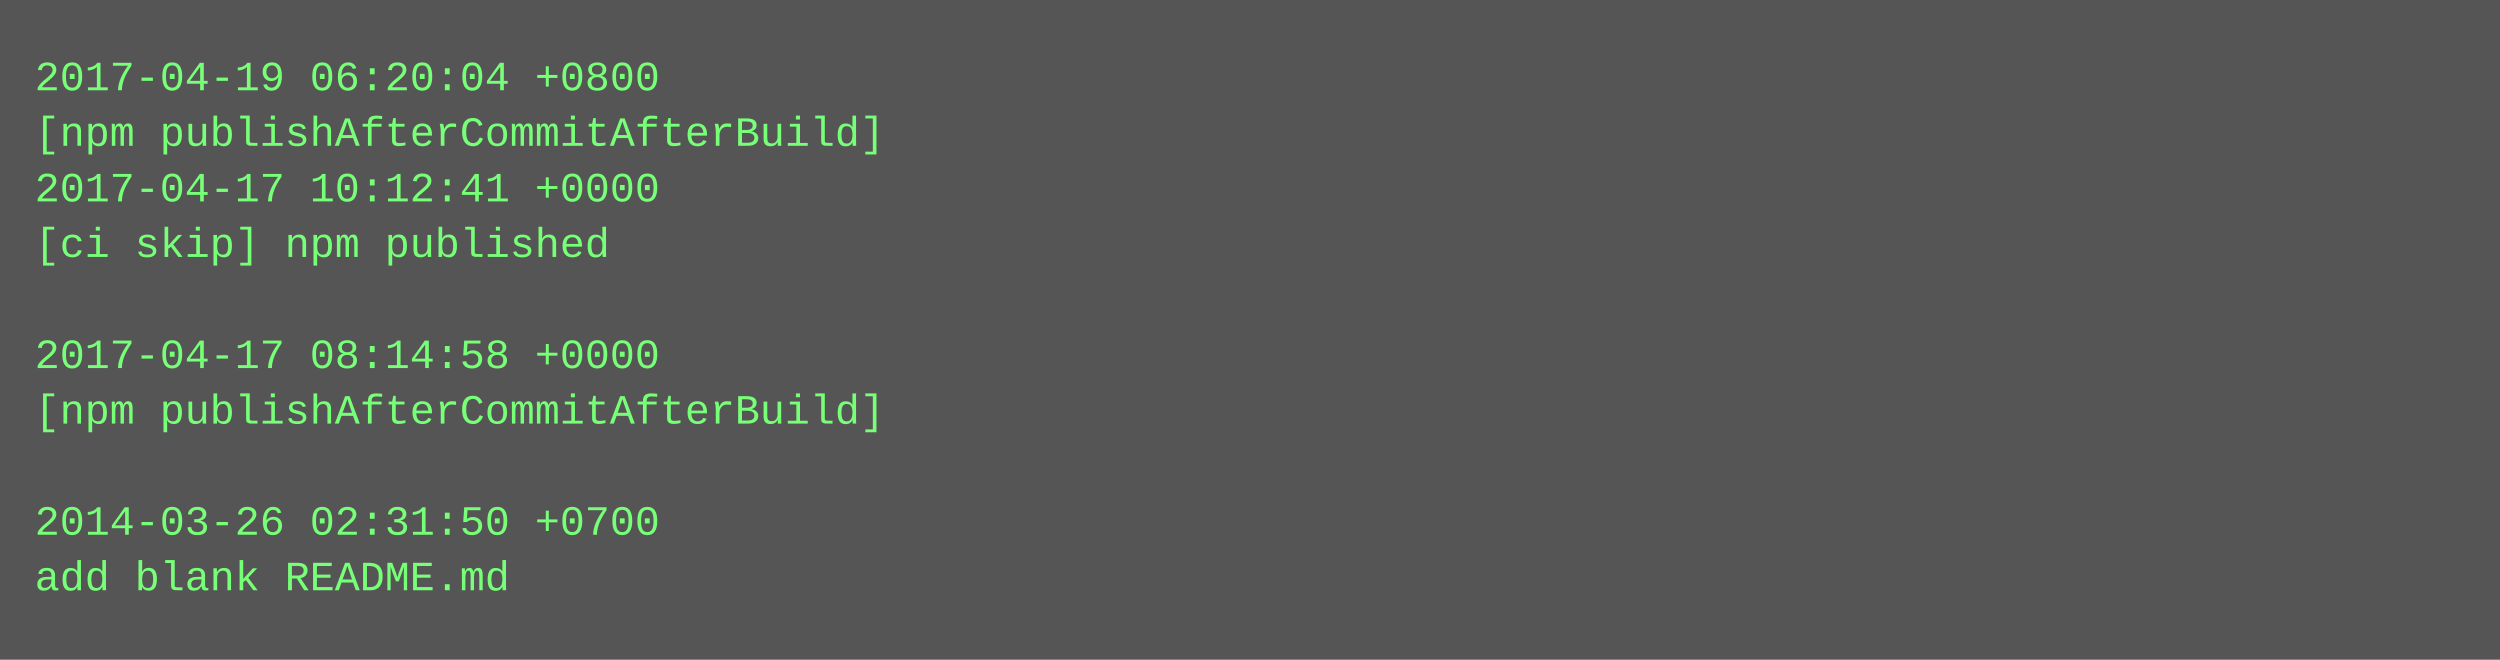
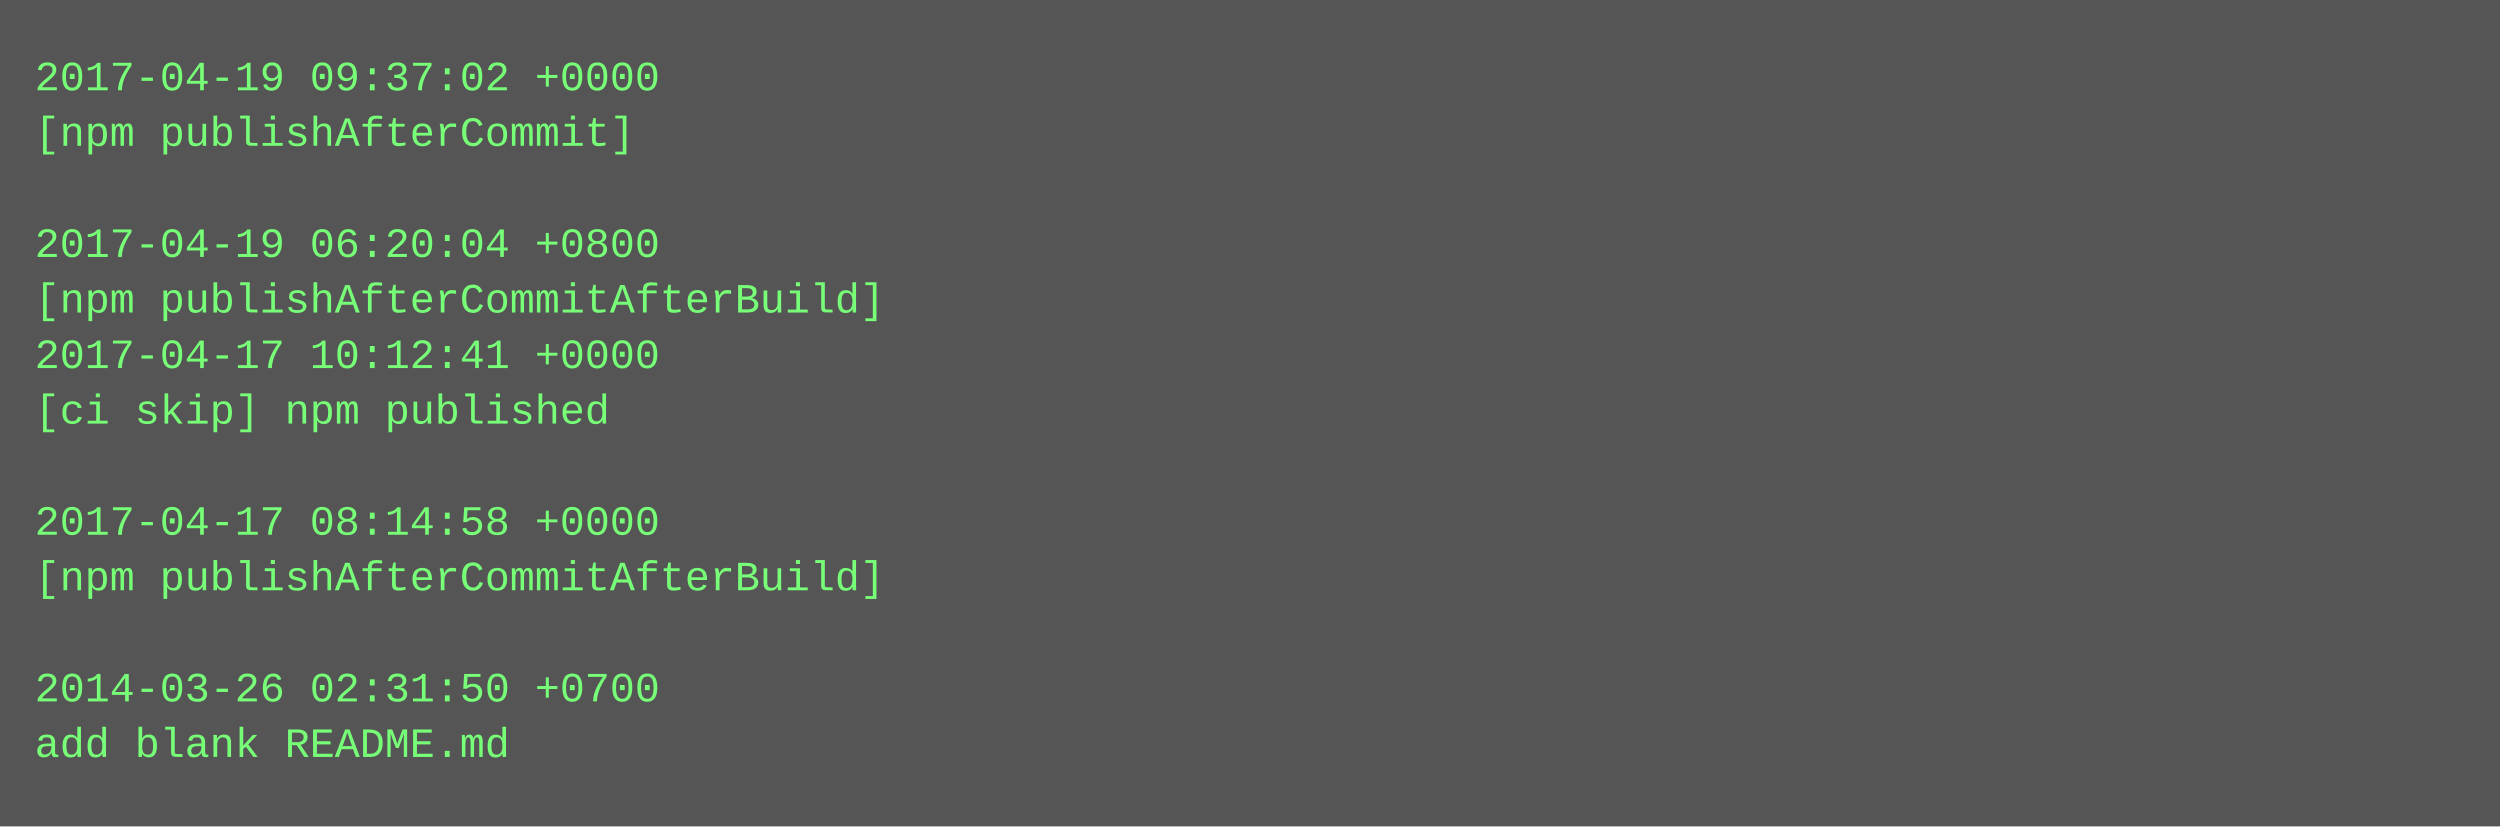
- <svg xmlns="http://www.w3.org/2000/svg" height="190" width="720">
-   <rect height="190" fill="#555" width="720" />
+ <svg xmlns="http://www.w3.org/2000/svg" height="238" width="720">
+   <rect height="238" fill="#555" width="720" />
  <text fill="#7f7" font-family="Courier New" font-size="12" xml:space="preserve">
-     <tspan x="10" y="26">2017-04-19 06:20:04 +0800</tspan>
-     <tspan x="10" y="42">[npm publishAfterCommitAfterBuild]</tspan>
-     <tspan x="10" y="58">2017-04-17 10:12:41 +0000</tspan>
-     <tspan x="10" y="74">[ci skip] npm published</tspan>
-     <tspan x="10" y="90" />
-     <tspan x="10" y="106">2017-04-17 08:14:58 +0000</tspan>
-     <tspan x="10" y="122">[npm publishAfterCommitAfterBuild]</tspan>
+     <tspan x="10" y="26">2017-04-19 09:37:02 +0000</tspan>
+     <tspan x="10" y="42">[npm publishAfterCommit]</tspan>
+     <tspan x="10" y="58" />
+     <tspan x="10" y="74">2017-04-19 06:20:04 +0800</tspan>
+     <tspan x="10" y="90">[npm publishAfterCommitAfterBuild]</tspan>
+     <tspan x="10" y="106">2017-04-17 10:12:41 +0000</tspan>
+     <tspan x="10" y="122">[ci skip] npm published</tspan>
    <tspan x="10" y="138" />
-     <tspan x="10" y="154">2014-03-26 02:31:50 +0700</tspan>
-     <tspan x="10" y="170">add blank README.md</tspan>
+     <tspan x="10" y="154">2017-04-17 08:14:58 +0000</tspan>
+     <tspan x="10" y="170">[npm publishAfterCommitAfterBuild]</tspan>
+     <tspan x="10" y="186" />
+     <tspan x="10" y="202">2014-03-26 02:31:50 +0700</tspan>
+     <tspan x="10" y="218">add blank README.md</tspan>
  </text>
</svg>
